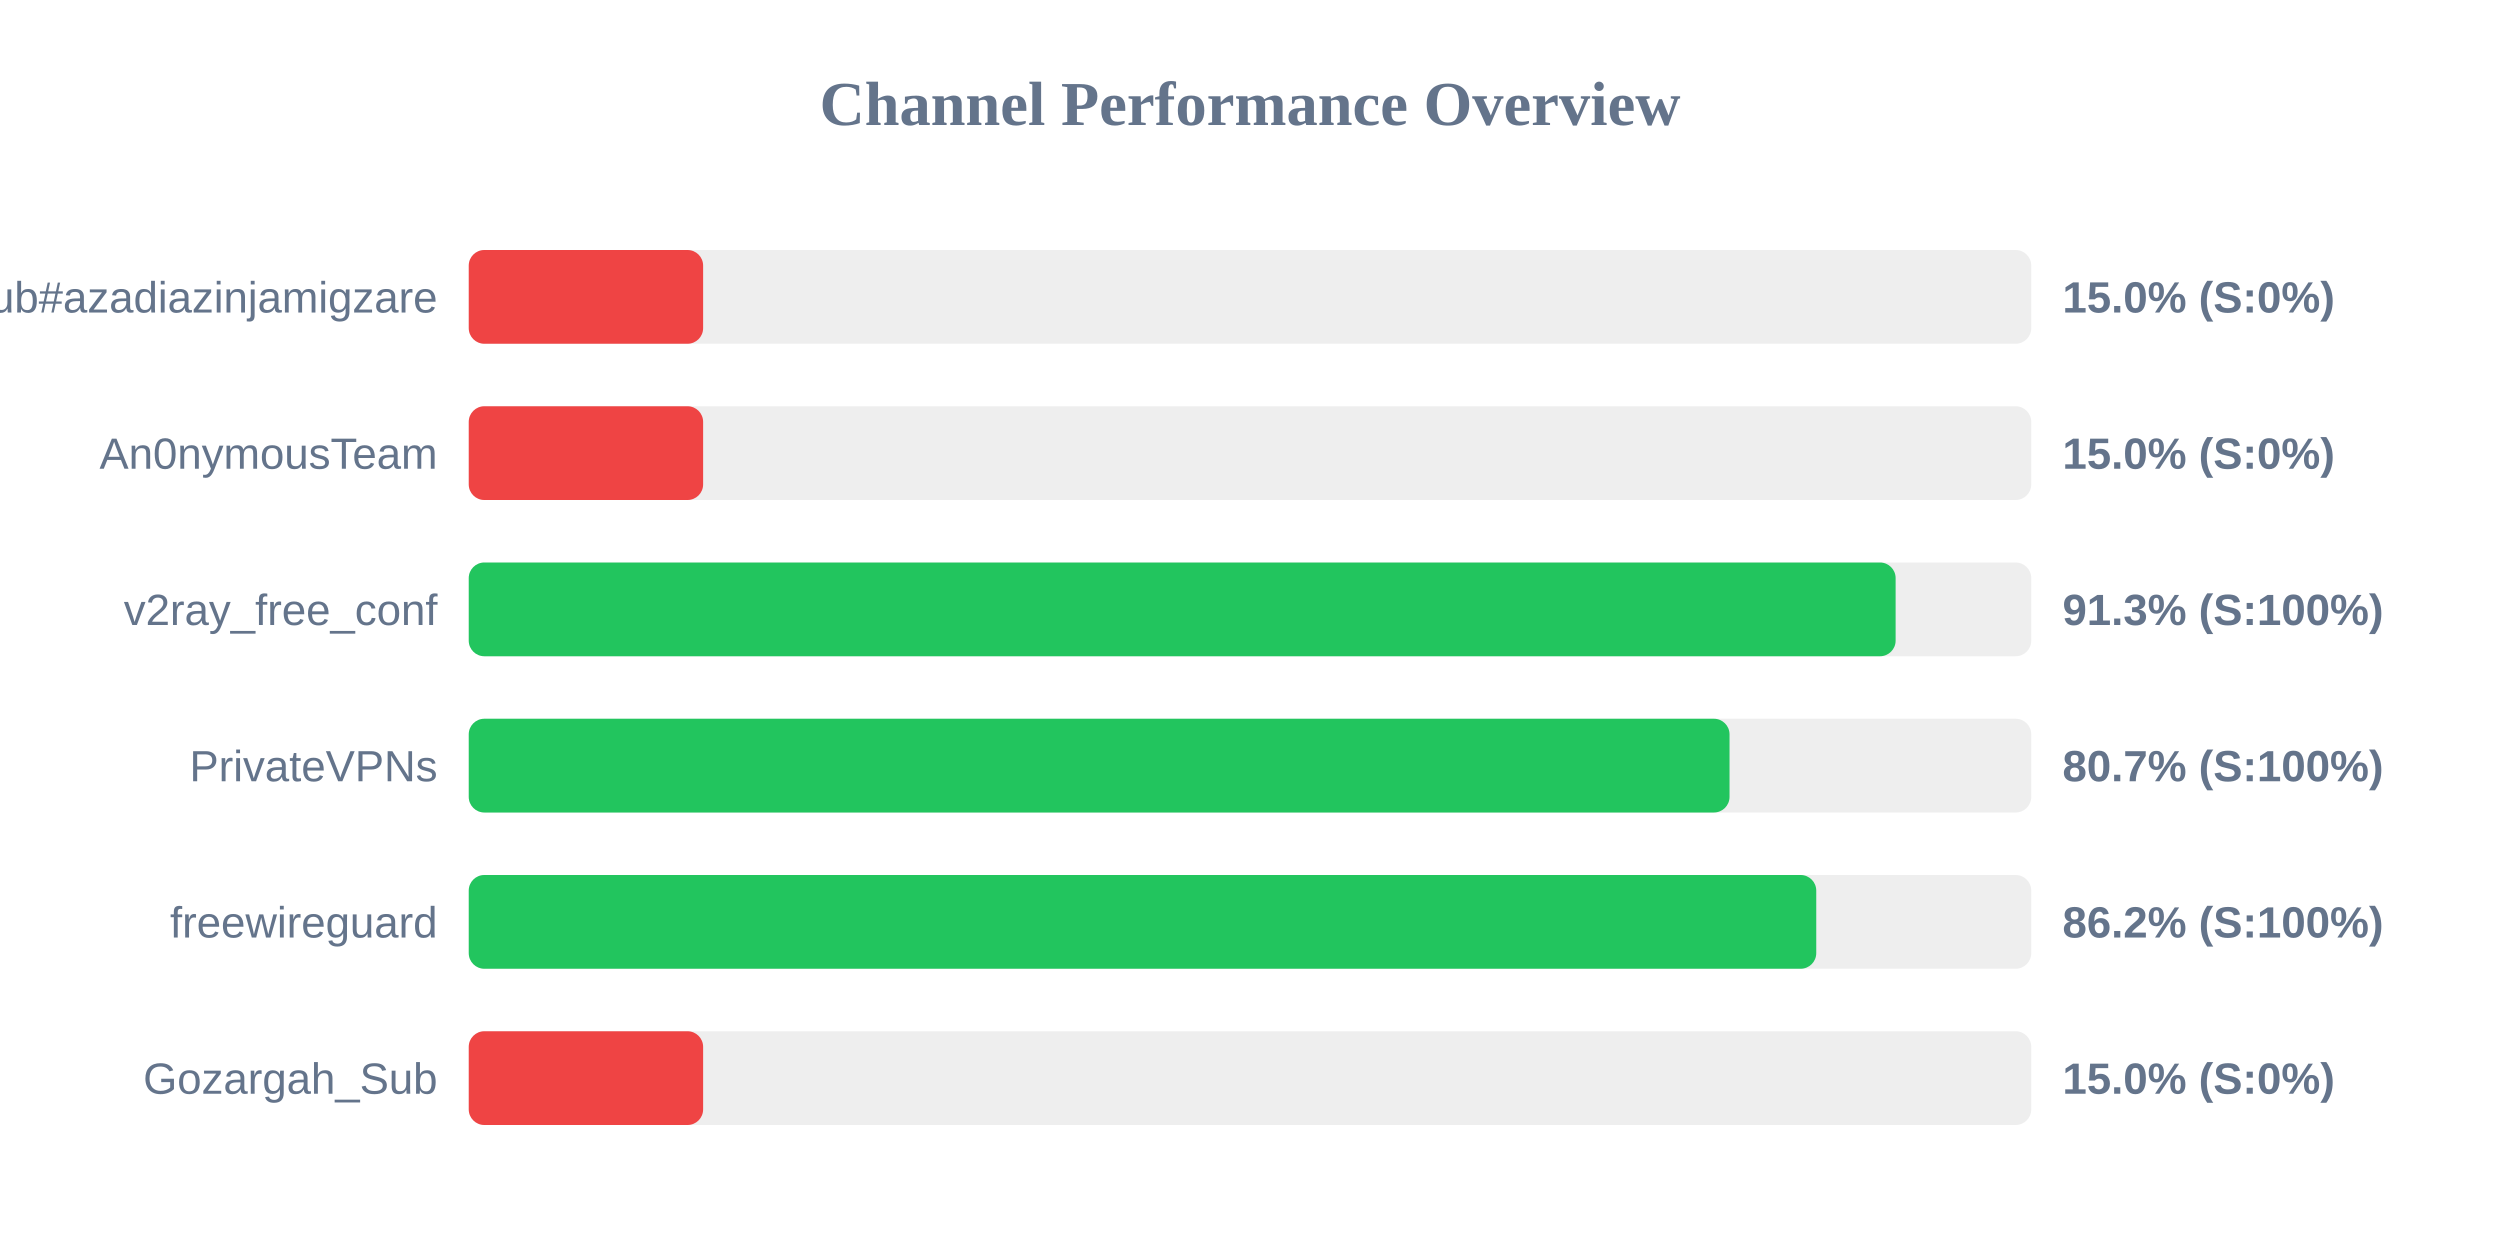
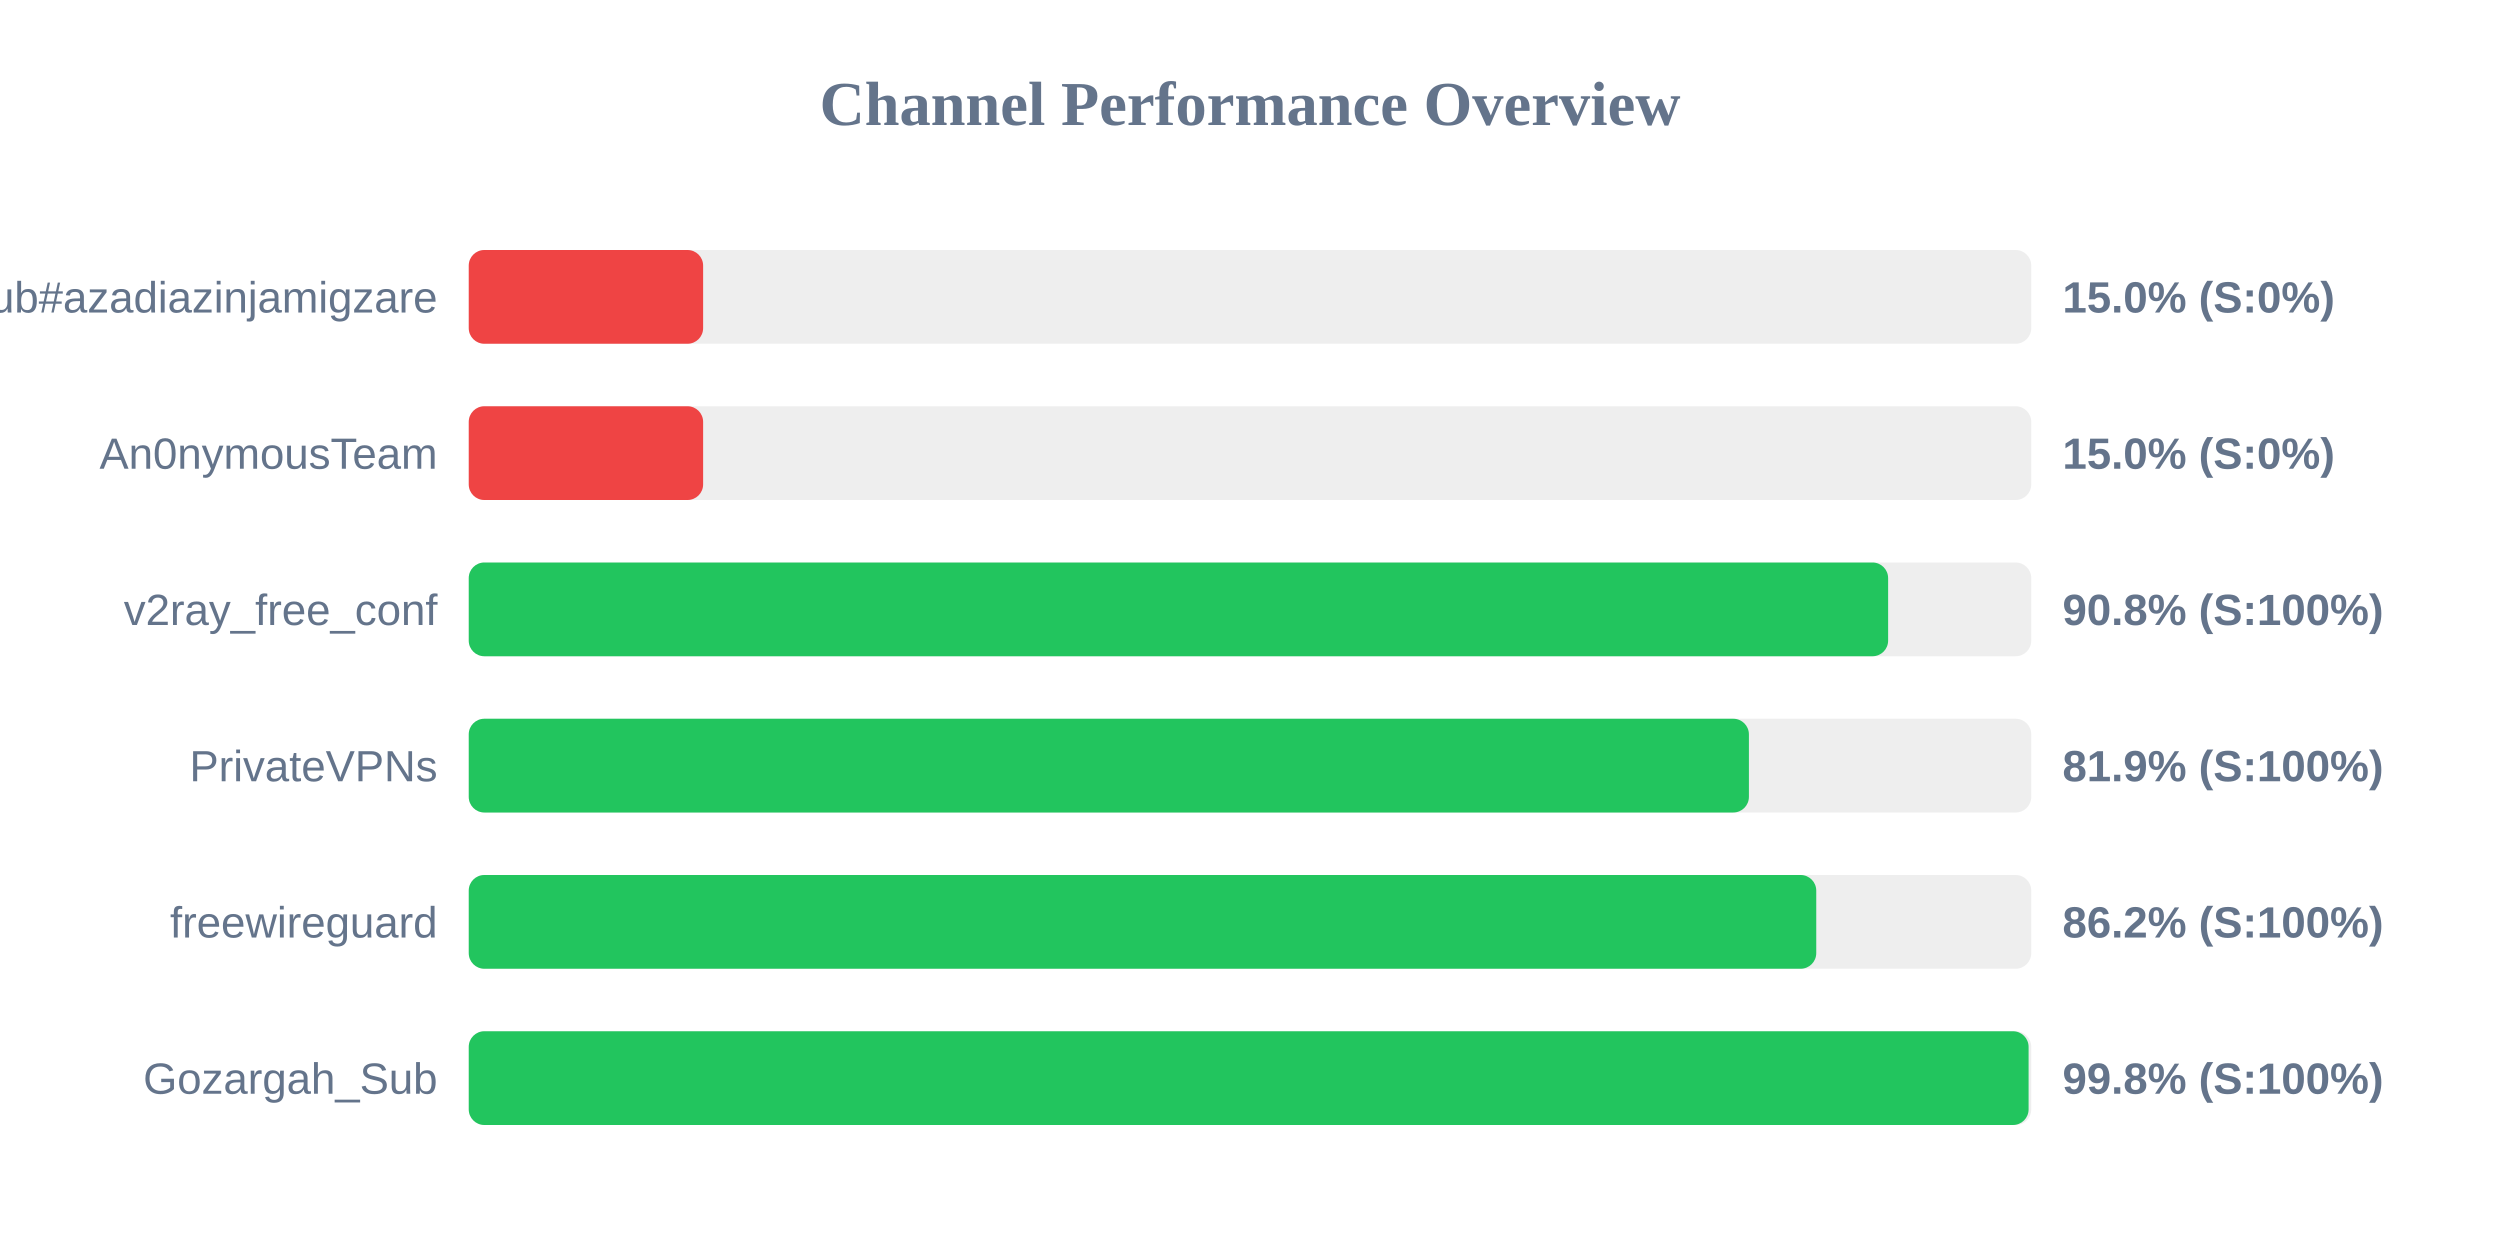
<svg xmlns="http://www.w3.org/2000/svg" width="800" height="400" version="1.1">
  <style>
        .row { font: 14px Arial; fill: #64748b; }
        .score { font: bold 14px Arial; fill: #64748b; }
    </style>
  <text x="400" y="40" text-anchor="middle" font-size="20px" font-weight="bold" fill="#64748b">Channel Performance Overview</text>
  <rect x="150" y="80" width="500" height="30" fill="#eee" rx="5" />
  <rect x="150" y="80" width="75.0" height="30" fill="#ef4444" rx="5" />
  <text x="140" y="100" text-anchor="end" class="row">Sub#azadiazinjamigzare</text>
  <text x="660" y="100" text-anchor="start" class="score">15.0% (S:0%)</text>
  <rect x="150" y="130" width="500" height="30" fill="#eee" rx="5" />
  <rect x="150" y="130" width="75.0" height="30" fill="#ef4444" rx="5" />
  <text x="140" y="150" text-anchor="end" class="row">An0nymousTeam</text>
  <text x="660" y="150" text-anchor="start" class="score">15.0% (S:0%)</text>
  <rect x="150" y="180" width="500" height="30" fill="#eee" rx="5" />
-   <rect x="150" y="180" width="456.6" height="30" fill="#22c55e" rx="5" />
+   <rect x="150" y="180" width="454.2" height="30" fill="#22c55e" rx="5" />
  <text x="140" y="200" text-anchor="end" class="row">v2ray_free_conf</text>
-   <text x="660" y="200" text-anchor="start" class="score">91.3% (S:100%)</text>
+   <text x="660" y="200" text-anchor="start" class="score">90.8% (S:100%)</text>
  <rect x="150" y="230" width="500" height="30" fill="#eee" rx="5" />
-   <rect x="150" y="230" width="403.45" height="30" fill="#22c55e" rx="5" />
+   <rect x="150" y="230" width="409.65" height="30" fill="#22c55e" rx="5" />
  <text x="140" y="250" text-anchor="end" class="row">PrivateVPNs</text>
-   <text x="660" y="250" text-anchor="start" class="score">80.7% (S:100%)</text>
+   <text x="660" y="250" text-anchor="start" class="score">81.9% (S:100%)</text>
  <rect x="150" y="280" width="500" height="30" fill="#eee" rx="5" />
  <rect x="150" y="280" width="431.2" height="30" fill="#22c55e" rx="5" />
  <text x="140" y="300" text-anchor="end" class="row">freewireguard</text>
  <text x="660" y="300" text-anchor="start" class="score">86.2% (S:100%)</text>
  <rect x="150" y="330" width="500" height="30" fill="#eee" rx="5" />
-   <rect x="150" y="330" width="75.0" height="30" fill="#ef4444" rx="5" />
+   <rect x="150" y="330" width="499.15" height="30" fill="#22c55e" rx="5" />
  <text x="140" y="350" text-anchor="end" class="row">Gozargah_Sub</text>
-   <text x="660" y="350" text-anchor="start" class="score">15.0% (S:0%)</text>
+   <text x="660" y="350" text-anchor="start" class="score">99.8% (S:100%)</text>
</svg>
